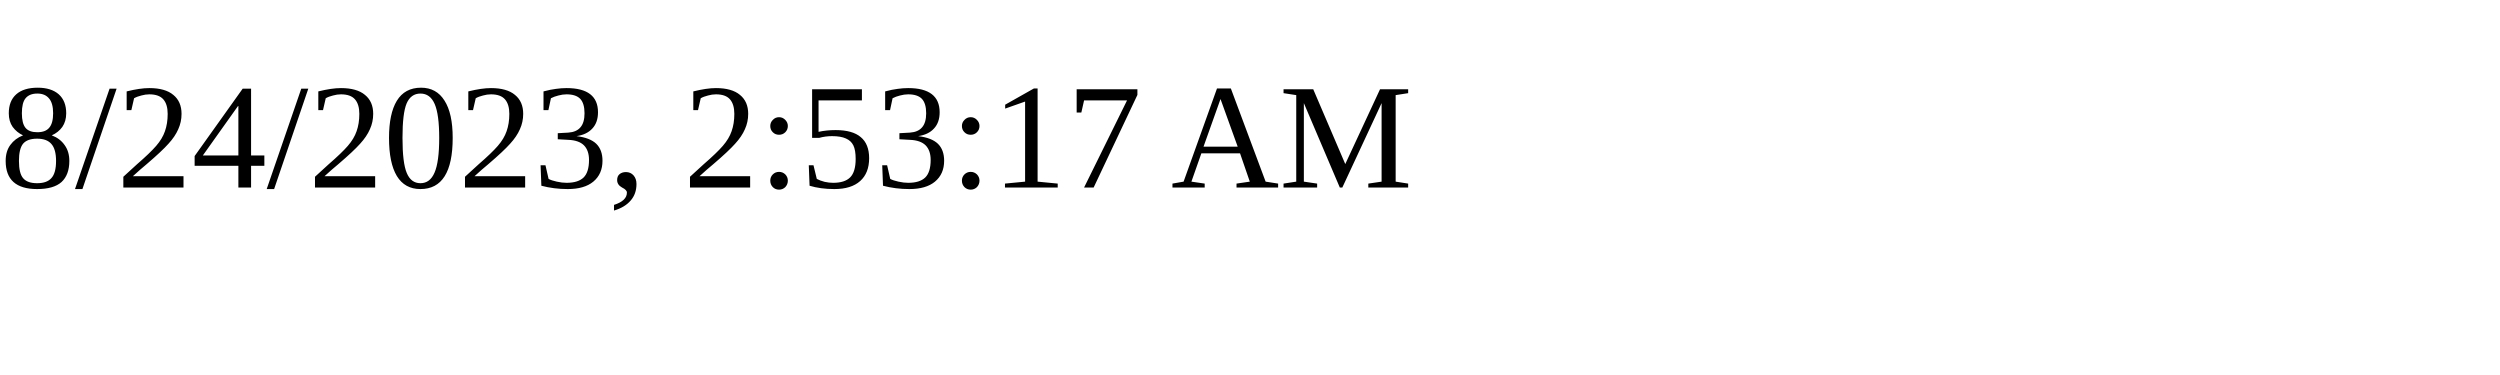
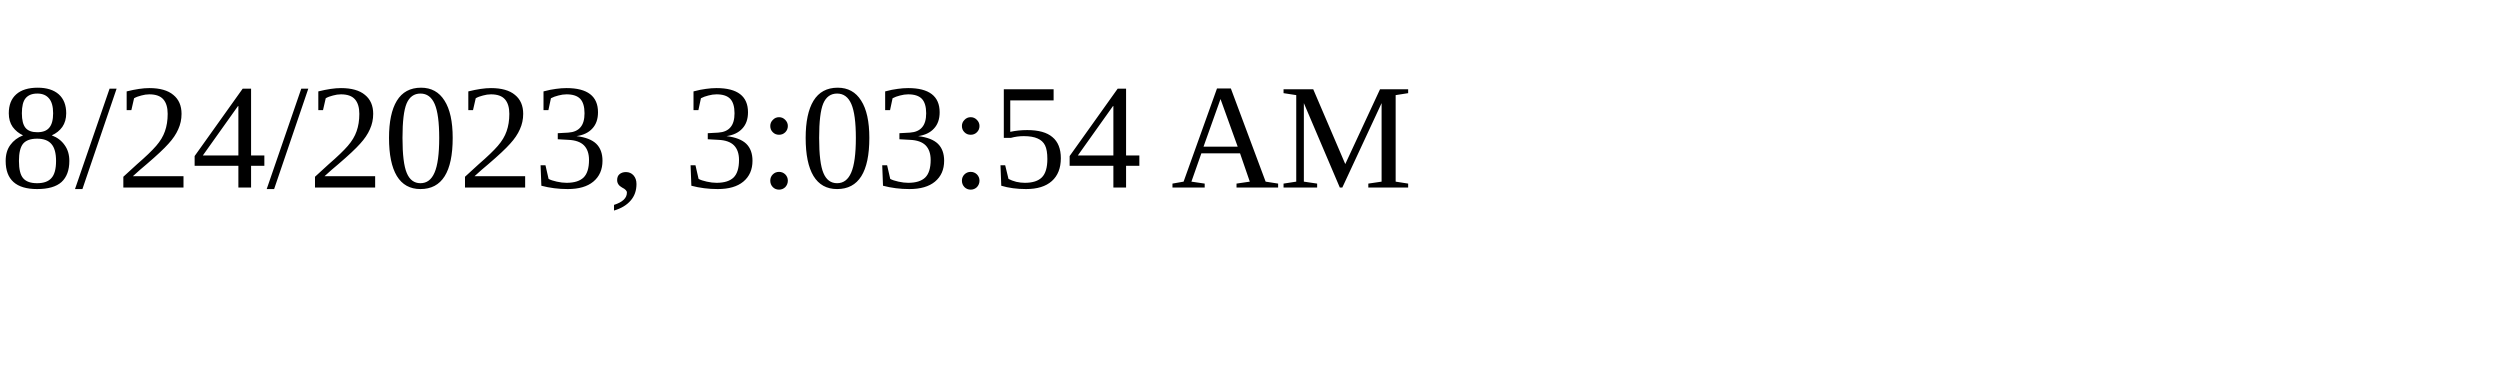
<svg xmlns="http://www.w3.org/2000/svg" height="30" width="200">
-   <text x="0" y="15">8/24/2023, 2:53:17 AM</text>
+   <text x="0" y="15">8/24/2023, 3:03:54 AM</text>
</svg>
